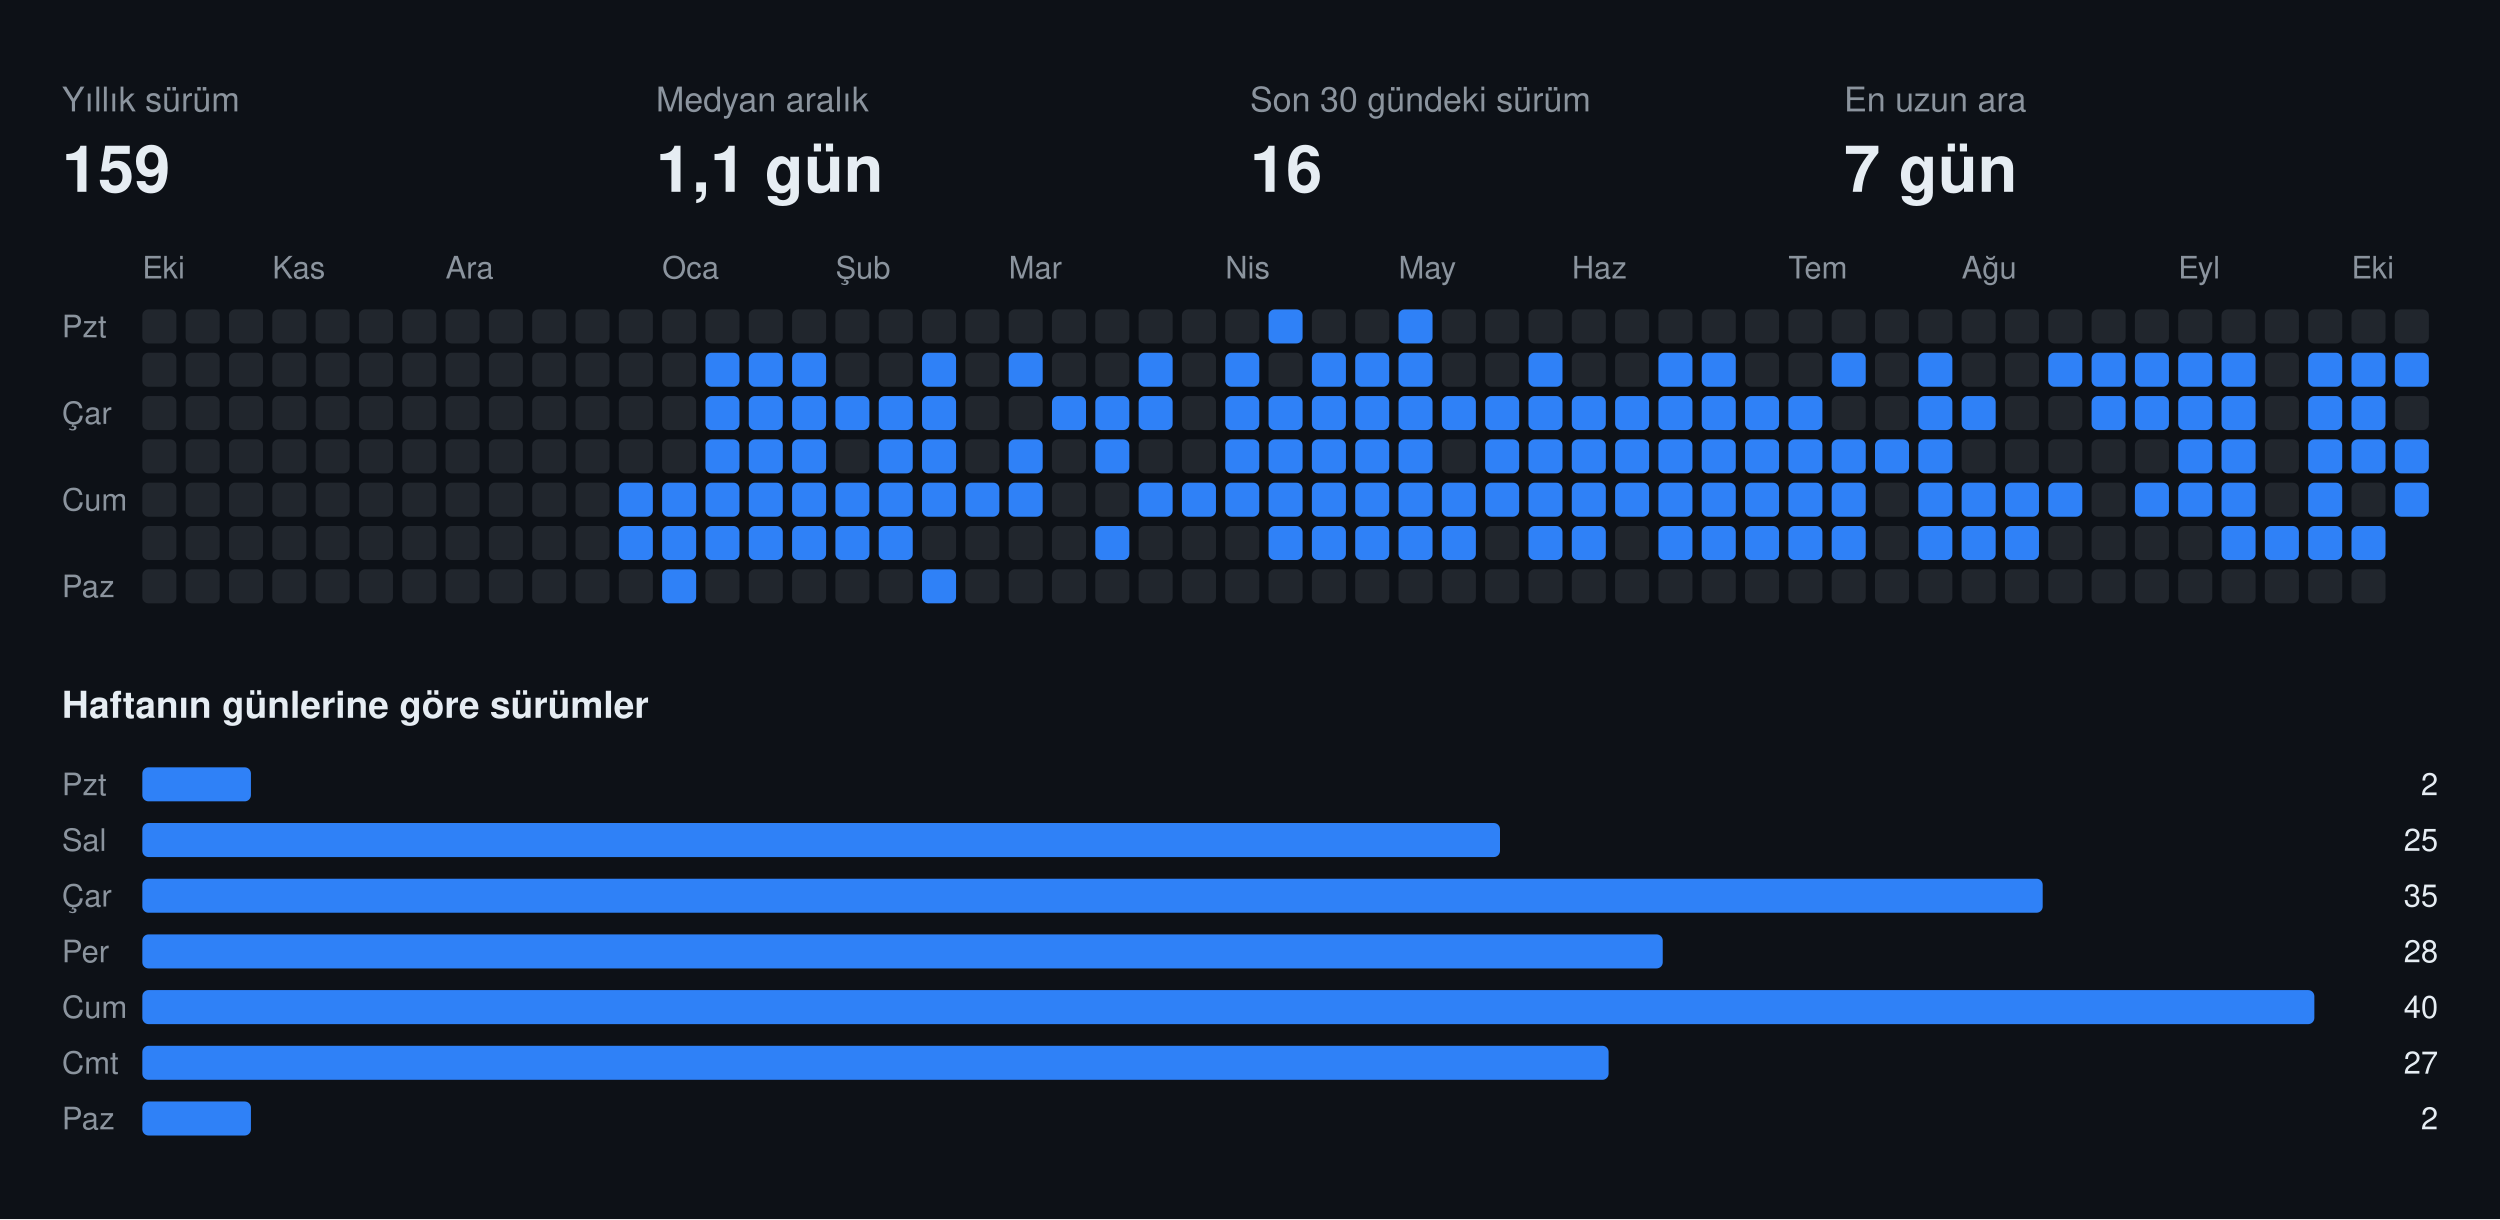
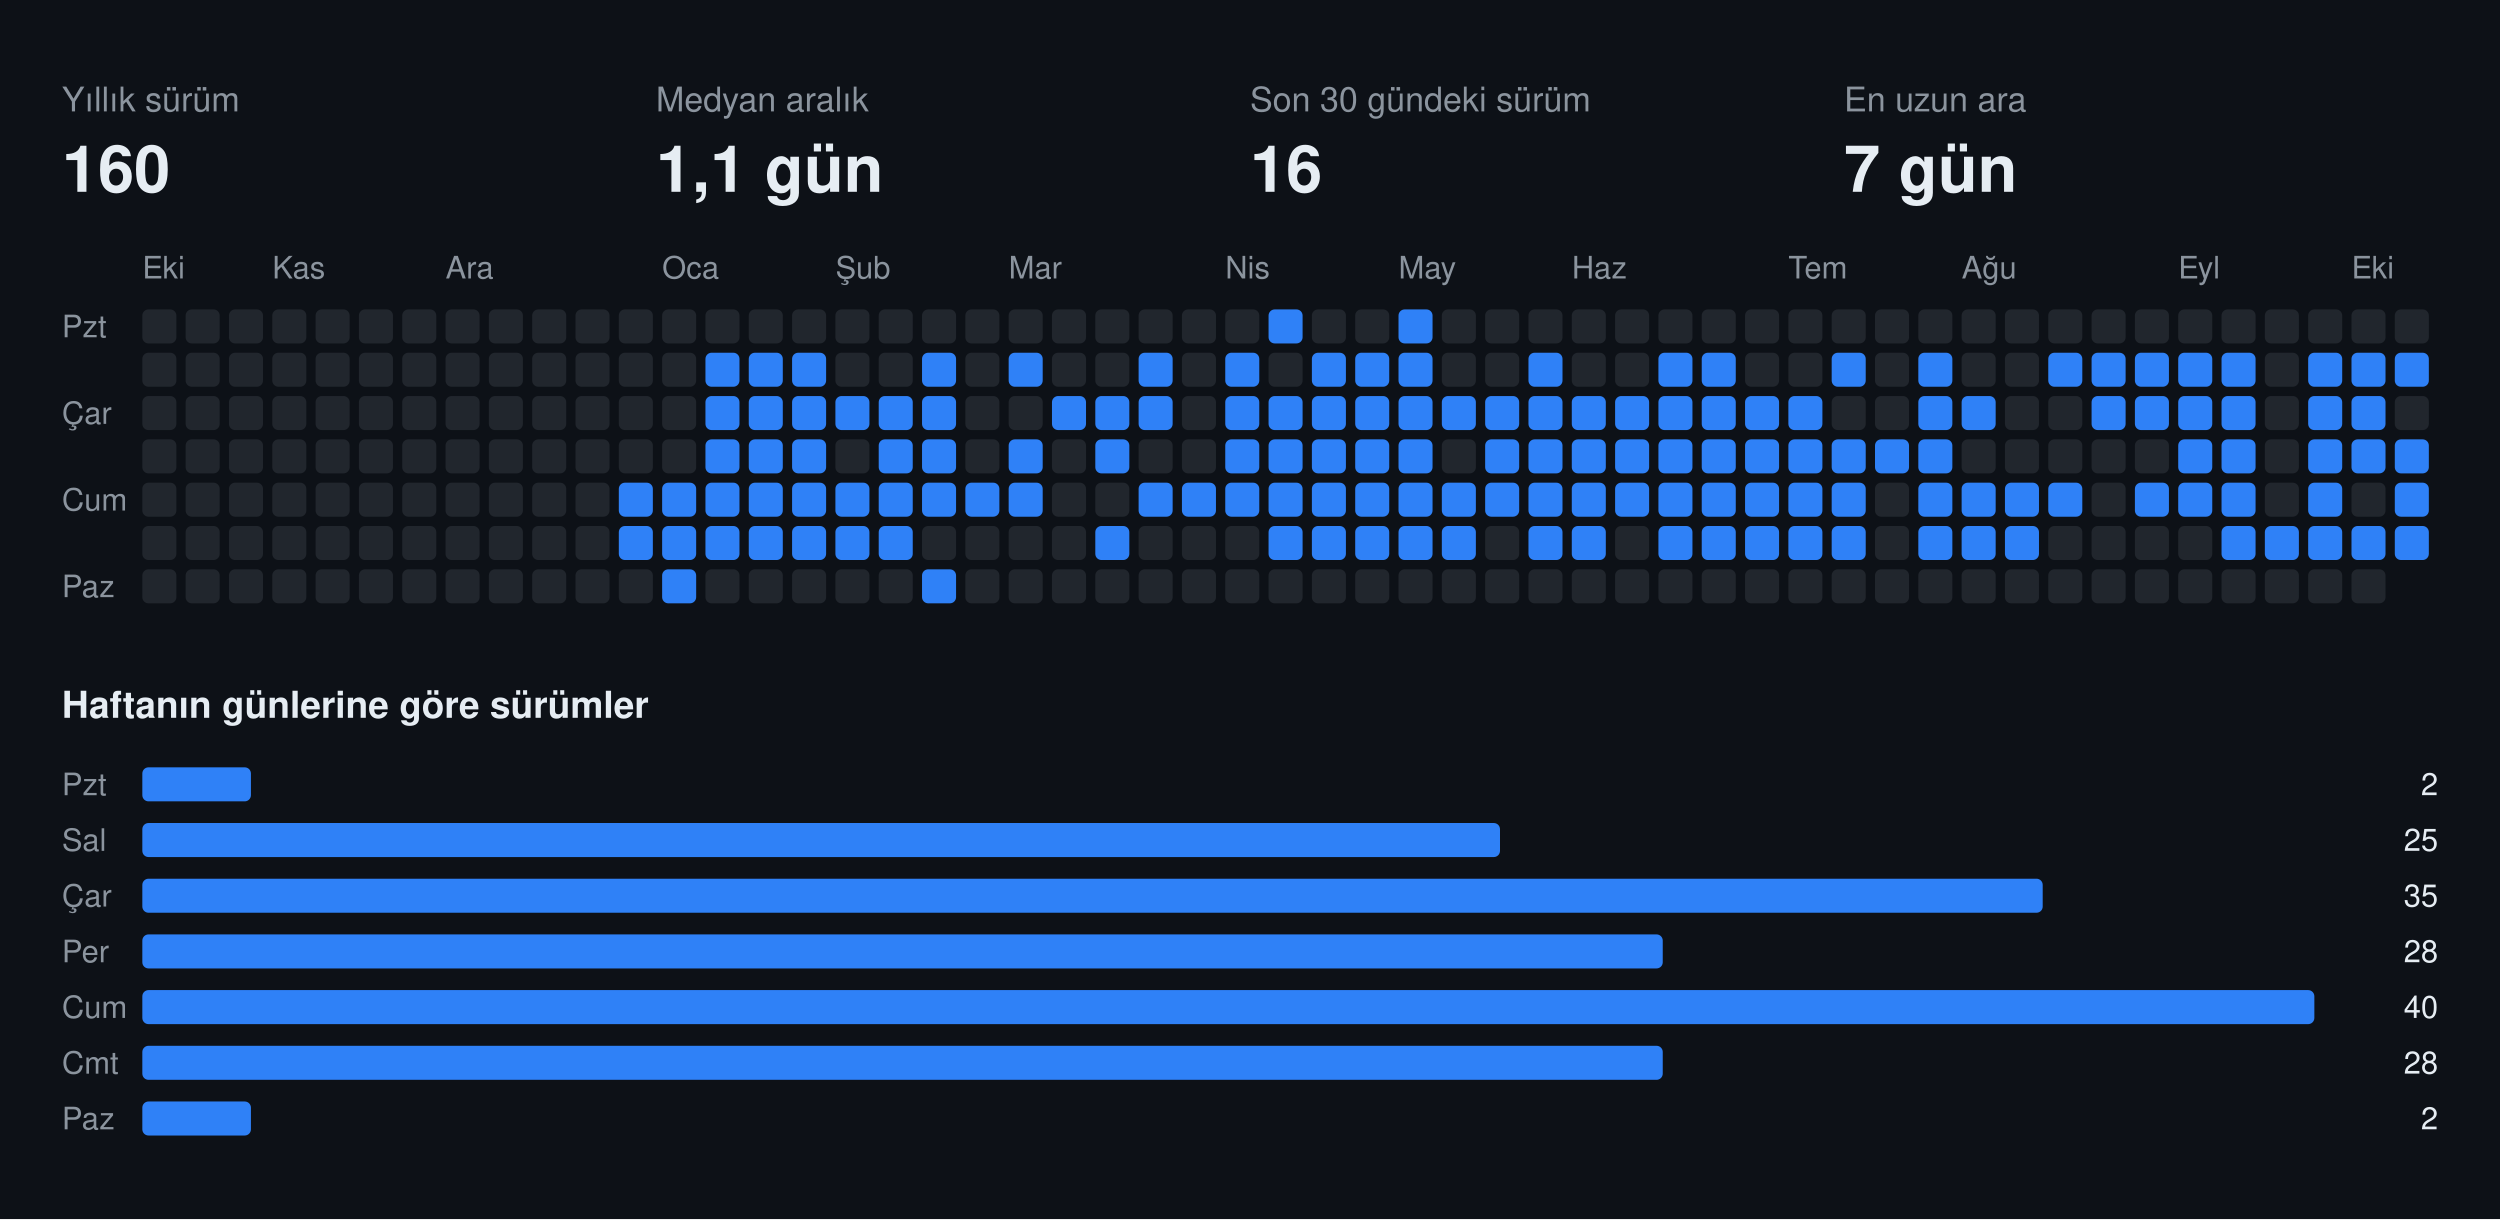
<svg xmlns="http://www.w3.org/2000/svg" width="808" height="394" viewBox="0 0 808 394" font-family="-apple-system,BlinkMacSystemFont,Segoe UI,Helvetica,Arial,sans-serif">
  <rect class="bg" width="808" height="394" fill="#0d1117" />
  <text x="20" y="36" fill="#8b949e" font-size="11">Yıllık sürüm</text>
-   <text x="20" y="62" fill="#e6edf3" font-size="21" font-weight="700">159</text>
+   <text x="20" y="62" fill="#e6edf3" font-size="21" font-weight="700">160</text>
  <text x="212" y="36" fill="#8b949e" font-size="11">Medyan aralık</text>
  <text x="212" y="62" fill="#e6edf3" font-size="21" font-weight="700">1,1 gün</text>
  <text x="404" y="36" fill="#8b949e" font-size="11">Son 30 gündeki sürüm</text>
  <text x="404" y="62" fill="#e6edf3" font-size="21" font-weight="700">16</text>
  <text x="596" y="36" fill="#8b949e" font-size="11">En uzun ara</text>
  <text x="596" y="62" fill="#e6edf3" font-size="21" font-weight="700">7 gün</text>
  <text x="46" y="90" fill="#8b949e" font-size="10">Eki</text>
  <text x="88" y="90" fill="#8b949e" font-size="10">Kas</text>
  <text x="144" y="90" fill="#8b949e" font-size="10">Ara</text>
  <text x="214" y="90" fill="#8b949e" font-size="10">Oca</text>
  <text x="270" y="90" fill="#8b949e" font-size="10">Şub</text>
  <text x="326" y="90" fill="#8b949e" font-size="10">Mar</text>
  <text x="396" y="90" fill="#8b949e" font-size="10">Nis</text>
  <text x="452" y="90" fill="#8b949e" font-size="10">May</text>
  <text x="508" y="90" fill="#8b949e" font-size="10">Haz</text>
  <text x="578" y="90" fill="#8b949e" font-size="10">Tem</text>
  <text x="634" y="90" fill="#8b949e" font-size="10">Ağu</text>
  <text x="704" y="90" fill="#8b949e" font-size="10">Eyl</text>
  <text x="760" y="90" fill="#8b949e" font-size="10">Eki</text>
  <text x="20" y="109" fill="#8b949e" font-size="10">Pzt</text>
  <text x="20" y="137" fill="#8b949e" font-size="10">Çar</text>
  <text x="20" y="165" fill="#8b949e" font-size="10">Cum</text>
  <text x="20" y="193" fill="#8b949e" font-size="10">Paz</text>
  <rect class="off" x="46" y="100" width="11" height="11" rx="2" fill="#21262d" />
  <rect class="off" x="46" y="114" width="11" height="11" rx="2" fill="#21262d" />
  <rect class="off" x="46" y="128" width="11" height="11" rx="2" fill="#21262d" />
  <rect class="off" x="46" y="142" width="11" height="11" rx="2" fill="#21262d" />
  <rect class="off" x="46" y="156" width="11" height="11" rx="2" fill="#21262d" />
  <rect class="off" x="46" y="170" width="11" height="11" rx="2" fill="#21262d" />
  <rect class="off" x="46" y="184" width="11" height="11" rx="2" fill="#21262d" />
  <rect class="off" x="60" y="100" width="11" height="11" rx="2" fill="#21262d" />
  <rect class="off" x="60" y="114" width="11" height="11" rx="2" fill="#21262d" />
  <rect class="off" x="60" y="128" width="11" height="11" rx="2" fill="#21262d" />
  <rect class="off" x="60" y="142" width="11" height="11" rx="2" fill="#21262d" />
  <rect class="off" x="60" y="156" width="11" height="11" rx="2" fill="#21262d" />
  <rect class="off" x="60" y="170" width="11" height="11" rx="2" fill="#21262d" />
  <rect class="off" x="60" y="184" width="11" height="11" rx="2" fill="#21262d" />
  <rect class="off" x="74" y="100" width="11" height="11" rx="2" fill="#21262d" />
  <rect class="off" x="74" y="114" width="11" height="11" rx="2" fill="#21262d" />
  <rect class="off" x="74" y="128" width="11" height="11" rx="2" fill="#21262d" />
  <rect class="off" x="74" y="142" width="11" height="11" rx="2" fill="#21262d" />
  <rect class="off" x="74" y="156" width="11" height="11" rx="2" fill="#21262d" />
  <rect class="off" x="74" y="170" width="11" height="11" rx="2" fill="#21262d" />
  <rect class="off" x="74" y="184" width="11" height="11" rx="2" fill="#21262d" />
  <rect class="off" x="88" y="100" width="11" height="11" rx="2" fill="#21262d" />
  <rect class="off" x="88" y="114" width="11" height="11" rx="2" fill="#21262d" />
  <rect class="off" x="88" y="128" width="11" height="11" rx="2" fill="#21262d" />
  <rect class="off" x="88" y="142" width="11" height="11" rx="2" fill="#21262d" />
  <rect class="off" x="88" y="156" width="11" height="11" rx="2" fill="#21262d" />
  <rect class="off" x="88" y="170" width="11" height="11" rx="2" fill="#21262d" />
  <rect class="off" x="88" y="184" width="11" height="11" rx="2" fill="#21262d" />
  <rect class="off" x="102" y="100" width="11" height="11" rx="2" fill="#21262d" />
  <rect class="off" x="102" y="114" width="11" height="11" rx="2" fill="#21262d" />
  <rect class="off" x="102" y="128" width="11" height="11" rx="2" fill="#21262d" />
  <rect class="off" x="102" y="142" width="11" height="11" rx="2" fill="#21262d" />
  <rect class="off" x="102" y="156" width="11" height="11" rx="2" fill="#21262d" />
  <rect class="off" x="102" y="170" width="11" height="11" rx="2" fill="#21262d" />
  <rect class="off" x="102" y="184" width="11" height="11" rx="2" fill="#21262d" />
  <rect class="off" x="116" y="100" width="11" height="11" rx="2" fill="#21262d" />
  <rect class="off" x="116" y="114" width="11" height="11" rx="2" fill="#21262d" />
  <rect class="off" x="116" y="128" width="11" height="11" rx="2" fill="#21262d" />
  <rect class="off" x="116" y="142" width="11" height="11" rx="2" fill="#21262d" />
  <rect class="off" x="116" y="156" width="11" height="11" rx="2" fill="#21262d" />
  <rect class="off" x="116" y="170" width="11" height="11" rx="2" fill="#21262d" />
  <rect class="off" x="116" y="184" width="11" height="11" rx="2" fill="#21262d" />
  <rect class="off" x="130" y="100" width="11" height="11" rx="2" fill="#21262d" />
  <rect class="off" x="130" y="114" width="11" height="11" rx="2" fill="#21262d" />
  <rect class="off" x="130" y="128" width="11" height="11" rx="2" fill="#21262d" />
  <rect class="off" x="130" y="142" width="11" height="11" rx="2" fill="#21262d" />
  <rect class="off" x="130" y="156" width="11" height="11" rx="2" fill="#21262d" />
  <rect class="off" x="130" y="170" width="11" height="11" rx="2" fill="#21262d" />
  <rect class="off" x="130" y="184" width="11" height="11" rx="2" fill="#21262d" />
  <rect class="off" x="144" y="100" width="11" height="11" rx="2" fill="#21262d" />
  <rect class="off" x="144" y="114" width="11" height="11" rx="2" fill="#21262d" />
  <rect class="off" x="144" y="128" width="11" height="11" rx="2" fill="#21262d" />
  <rect class="off" x="144" y="142" width="11" height="11" rx="2" fill="#21262d" />
  <rect class="off" x="144" y="156" width="11" height="11" rx="2" fill="#21262d" />
  <rect class="off" x="144" y="170" width="11" height="11" rx="2" fill="#21262d" />
  <rect class="off" x="144" y="184" width="11" height="11" rx="2" fill="#21262d" />
  <rect class="off" x="158" y="100" width="11" height="11" rx="2" fill="#21262d" />
  <rect class="off" x="158" y="114" width="11" height="11" rx="2" fill="#21262d" />
  <rect class="off" x="158" y="128" width="11" height="11" rx="2" fill="#21262d" />
  <rect class="off" x="158" y="142" width="11" height="11" rx="2" fill="#21262d" />
  <rect class="off" x="158" y="156" width="11" height="11" rx="2" fill="#21262d" />
  <rect class="off" x="158" y="170" width="11" height="11" rx="2" fill="#21262d" />
  <rect class="off" x="158" y="184" width="11" height="11" rx="2" fill="#21262d" />
  <rect class="off" x="172" y="100" width="11" height="11" rx="2" fill="#21262d" />
  <rect class="off" x="172" y="114" width="11" height="11" rx="2" fill="#21262d" />
  <rect class="off" x="172" y="128" width="11" height="11" rx="2" fill="#21262d" />
  <rect class="off" x="172" y="142" width="11" height="11" rx="2" fill="#21262d" />
  <rect class="off" x="172" y="156" width="11" height="11" rx="2" fill="#21262d" />
  <rect class="off" x="172" y="170" width="11" height="11" rx="2" fill="#21262d" />
  <rect class="off" x="172" y="184" width="11" height="11" rx="2" fill="#21262d" />
  <rect class="off" x="186" y="100" width="11" height="11" rx="2" fill="#21262d" />
  <rect class="off" x="186" y="114" width="11" height="11" rx="2" fill="#21262d" />
  <rect class="off" x="186" y="128" width="11" height="11" rx="2" fill="#21262d" />
  <rect class="off" x="186" y="142" width="11" height="11" rx="2" fill="#21262d" />
  <rect class="off" x="186" y="156" width="11" height="11" rx="2" fill="#21262d" />
  <rect class="off" x="186" y="170" width="11" height="11" rx="2" fill="#21262d" />
  <rect class="off" x="186" y="184" width="11" height="11" rx="2" fill="#21262d" />
  <rect class="off" x="200" y="100" width="11" height="11" rx="2" fill="#21262d" />
  <rect class="off" x="200" y="114" width="11" height="11" rx="2" fill="#21262d" />
  <rect class="off" x="200" y="128" width="11" height="11" rx="2" fill="#21262d" />
  <rect class="off" x="200" y="142" width="11" height="11" rx="2" fill="#21262d" />
  <rect class="on" x="200" y="156" width="11" height="11" rx="2" fill="#2f81f7" />
  <rect class="on" x="200" y="170" width="11" height="11" rx="2" fill="#2f81f7" />
  <rect class="off" x="200" y="184" width="11" height="11" rx="2" fill="#21262d" />
  <rect class="off" x="214" y="100" width="11" height="11" rx="2" fill="#21262d" />
  <rect class="off" x="214" y="114" width="11" height="11" rx="2" fill="#21262d" />
  <rect class="off" x="214" y="128" width="11" height="11" rx="2" fill="#21262d" />
  <rect class="off" x="214" y="142" width="11" height="11" rx="2" fill="#21262d" />
  <rect class="on" x="214" y="156" width="11" height="11" rx="2" fill="#2f81f7" />
  <rect class="on" x="214" y="170" width="11" height="11" rx="2" fill="#2f81f7" />
  <rect class="on" x="214" y="184" width="11" height="11" rx="2" fill="#2f81f7" />
  <rect class="off" x="228" y="100" width="11" height="11" rx="2" fill="#21262d" />
  <rect class="on" x="228" y="114" width="11" height="11" rx="2" fill="#2f81f7" />
  <rect class="on" x="228" y="128" width="11" height="11" rx="2" fill="#2f81f7" />
  <rect class="on" x="228" y="142" width="11" height="11" rx="2" fill="#2f81f7" />
  <rect class="on" x="228" y="156" width="11" height="11" rx="2" fill="#2f81f7" />
  <rect class="on" x="228" y="170" width="11" height="11" rx="2" fill="#2f81f7" />
  <rect class="off" x="228" y="184" width="11" height="11" rx="2" fill="#21262d" />
  <rect class="off" x="242" y="100" width="11" height="11" rx="2" fill="#21262d" />
  <rect class="on" x="242" y="114" width="11" height="11" rx="2" fill="#2f81f7" />
  <rect class="on" x="242" y="128" width="11" height="11" rx="2" fill="#2f81f7" />
  <rect class="on" x="242" y="142" width="11" height="11" rx="2" fill="#2f81f7" />
  <rect class="on" x="242" y="156" width="11" height="11" rx="2" fill="#2f81f7" />
  <rect class="on" x="242" y="170" width="11" height="11" rx="2" fill="#2f81f7" />
  <rect class="off" x="242" y="184" width="11" height="11" rx="2" fill="#21262d" />
  <rect class="off" x="256" y="100" width="11" height="11" rx="2" fill="#21262d" />
  <rect class="on" x="256" y="114" width="11" height="11" rx="2" fill="#2f81f7" />
  <rect class="on" x="256" y="128" width="11" height="11" rx="2" fill="#2f81f7" />
  <rect class="on" x="256" y="142" width="11" height="11" rx="2" fill="#2f81f7" />
  <rect class="on" x="256" y="156" width="11" height="11" rx="2" fill="#2f81f7" />
  <rect class="on" x="256" y="170" width="11" height="11" rx="2" fill="#2f81f7" />
  <rect class="off" x="256" y="184" width="11" height="11" rx="2" fill="#21262d" />
  <rect class="off" x="270" y="100" width="11" height="11" rx="2" fill="#21262d" />
  <rect class="off" x="270" y="114" width="11" height="11" rx="2" fill="#21262d" />
  <rect class="on" x="270" y="128" width="11" height="11" rx="2" fill="#2f81f7" />
  <rect class="off" x="270" y="142" width="11" height="11" rx="2" fill="#21262d" />
  <rect class="on" x="270" y="156" width="11" height="11" rx="2" fill="#2f81f7" />
  <rect class="on" x="270" y="170" width="11" height="11" rx="2" fill="#2f81f7" />
  <rect class="off" x="270" y="184" width="11" height="11" rx="2" fill="#21262d" />
  <rect class="off" x="284" y="100" width="11" height="11" rx="2" fill="#21262d" />
  <rect class="off" x="284" y="114" width="11" height="11" rx="2" fill="#21262d" />
  <rect class="on" x="284" y="128" width="11" height="11" rx="2" fill="#2f81f7" />
  <rect class="on" x="284" y="142" width="11" height="11" rx="2" fill="#2f81f7" />
  <rect class="on" x="284" y="156" width="11" height="11" rx="2" fill="#2f81f7" />
  <rect class="on" x="284" y="170" width="11" height="11" rx="2" fill="#2f81f7" />
  <rect class="off" x="284" y="184" width="11" height="11" rx="2" fill="#21262d" />
  <rect class="off" x="298" y="100" width="11" height="11" rx="2" fill="#21262d" />
  <rect class="on" x="298" y="114" width="11" height="11" rx="2" fill="#2f81f7" />
  <rect class="on" x="298" y="128" width="11" height="11" rx="2" fill="#2f81f7" />
  <rect class="on" x="298" y="142" width="11" height="11" rx="2" fill="#2f81f7" />
  <rect class="on" x="298" y="156" width="11" height="11" rx="2" fill="#2f81f7" />
  <rect class="off" x="298" y="170" width="11" height="11" rx="2" fill="#21262d" />
  <rect class="on" x="298" y="184" width="11" height="11" rx="2" fill="#2f81f7" />
  <rect class="off" x="312" y="100" width="11" height="11" rx="2" fill="#21262d" />
  <rect class="off" x="312" y="114" width="11" height="11" rx="2" fill="#21262d" />
  <rect class="off" x="312" y="128" width="11" height="11" rx="2" fill="#21262d" />
  <rect class="off" x="312" y="142" width="11" height="11" rx="2" fill="#21262d" />
  <rect class="on" x="312" y="156" width="11" height="11" rx="2" fill="#2f81f7" />
  <rect class="off" x="312" y="170" width="11" height="11" rx="2" fill="#21262d" />
  <rect class="off" x="312" y="184" width="11" height="11" rx="2" fill="#21262d" />
  <rect class="off" x="326" y="100" width="11" height="11" rx="2" fill="#21262d" />
  <rect class="on" x="326" y="114" width="11" height="11" rx="2" fill="#2f81f7" />
  <rect class="off" x="326" y="128" width="11" height="11" rx="2" fill="#21262d" />
  <rect class="on" x="326" y="142" width="11" height="11" rx="2" fill="#2f81f7" />
  <rect class="on" x="326" y="156" width="11" height="11" rx="2" fill="#2f81f7" />
  <rect class="off" x="326" y="170" width="11" height="11" rx="2" fill="#21262d" />
  <rect class="off" x="326" y="184" width="11" height="11" rx="2" fill="#21262d" />
  <rect class="off" x="340" y="100" width="11" height="11" rx="2" fill="#21262d" />
  <rect class="off" x="340" y="114" width="11" height="11" rx="2" fill="#21262d" />
  <rect class="on" x="340" y="128" width="11" height="11" rx="2" fill="#2f81f7" />
  <rect class="off" x="340" y="142" width="11" height="11" rx="2" fill="#21262d" />
  <rect class="off" x="340" y="156" width="11" height="11" rx="2" fill="#21262d" />
  <rect class="off" x="340" y="170" width="11" height="11" rx="2" fill="#21262d" />
  <rect class="off" x="340" y="184" width="11" height="11" rx="2" fill="#21262d" />
  <rect class="off" x="354" y="100" width="11" height="11" rx="2" fill="#21262d" />
  <rect class="off" x="354" y="114" width="11" height="11" rx="2" fill="#21262d" />
  <rect class="on" x="354" y="128" width="11" height="11" rx="2" fill="#2f81f7" />
  <rect class="on" x="354" y="142" width="11" height="11" rx="2" fill="#2f81f7" />
  <rect class="off" x="354" y="156" width="11" height="11" rx="2" fill="#21262d" />
  <rect class="on" x="354" y="170" width="11" height="11" rx="2" fill="#2f81f7" />
  <rect class="off" x="354" y="184" width="11" height="11" rx="2" fill="#21262d" />
  <rect class="off" x="368" y="100" width="11" height="11" rx="2" fill="#21262d" />
  <rect class="on" x="368" y="114" width="11" height="11" rx="2" fill="#2f81f7" />
  <rect class="on" x="368" y="128" width="11" height="11" rx="2" fill="#2f81f7" />
  <rect class="off" x="368" y="142" width="11" height="11" rx="2" fill="#21262d" />
  <rect class="on" x="368" y="156" width="11" height="11" rx="2" fill="#2f81f7" />
  <rect class="off" x="368" y="170" width="11" height="11" rx="2" fill="#21262d" />
  <rect class="off" x="368" y="184" width="11" height="11" rx="2" fill="#21262d" />
  <rect class="off" x="382" y="100" width="11" height="11" rx="2" fill="#21262d" />
  <rect class="off" x="382" y="114" width="11" height="11" rx="2" fill="#21262d" />
  <rect class="off" x="382" y="128" width="11" height="11" rx="2" fill="#21262d" />
  <rect class="off" x="382" y="142" width="11" height="11" rx="2" fill="#21262d" />
  <rect class="on" x="382" y="156" width="11" height="11" rx="2" fill="#2f81f7" />
  <rect class="off" x="382" y="170" width="11" height="11" rx="2" fill="#21262d" />
  <rect class="off" x="382" y="184" width="11" height="11" rx="2" fill="#21262d" />
  <rect class="off" x="396" y="100" width="11" height="11" rx="2" fill="#21262d" />
  <rect class="on" x="396" y="114" width="11" height="11" rx="2" fill="#2f81f7" />
  <rect class="on" x="396" y="128" width="11" height="11" rx="2" fill="#2f81f7" />
  <rect class="on" x="396" y="142" width="11" height="11" rx="2" fill="#2f81f7" />
  <rect class="on" x="396" y="156" width="11" height="11" rx="2" fill="#2f81f7" />
  <rect class="off" x="396" y="170" width="11" height="11" rx="2" fill="#21262d" />
  <rect class="off" x="396" y="184" width="11" height="11" rx="2" fill="#21262d" />
  <rect class="on" x="410" y="100" width="11" height="11" rx="2" fill="#2f81f7" />
  <rect class="off" x="410" y="114" width="11" height="11" rx="2" fill="#21262d" />
  <rect class="on" x="410" y="128" width="11" height="11" rx="2" fill="#2f81f7" />
  <rect class="on" x="410" y="142" width="11" height="11" rx="2" fill="#2f81f7" />
  <rect class="on" x="410" y="156" width="11" height="11" rx="2" fill="#2f81f7" />
  <rect class="on" x="410" y="170" width="11" height="11" rx="2" fill="#2f81f7" />
  <rect class="off" x="410" y="184" width="11" height="11" rx="2" fill="#21262d" />
  <rect class="off" x="424" y="100" width="11" height="11" rx="2" fill="#21262d" />
  <rect class="on" x="424" y="114" width="11" height="11" rx="2" fill="#2f81f7" />
  <rect class="on" x="424" y="128" width="11" height="11" rx="2" fill="#2f81f7" />
  <rect class="on" x="424" y="142" width="11" height="11" rx="2" fill="#2f81f7" />
  <rect class="on" x="424" y="156" width="11" height="11" rx="2" fill="#2f81f7" />
  <rect class="on" x="424" y="170" width="11" height="11" rx="2" fill="#2f81f7" />
  <rect class="off" x="424" y="184" width="11" height="11" rx="2" fill="#21262d" />
  <rect class="off" x="438" y="100" width="11" height="11" rx="2" fill="#21262d" />
  <rect class="on" x="438" y="114" width="11" height="11" rx="2" fill="#2f81f7" />
  <rect class="on" x="438" y="128" width="11" height="11" rx="2" fill="#2f81f7" />
  <rect class="on" x="438" y="142" width="11" height="11" rx="2" fill="#2f81f7" />
  <rect class="on" x="438" y="156" width="11" height="11" rx="2" fill="#2f81f7" />
  <rect class="on" x="438" y="170" width="11" height="11" rx="2" fill="#2f81f7" />
  <rect class="off" x="438" y="184" width="11" height="11" rx="2" fill="#21262d" />
  <rect class="on" x="452" y="100" width="11" height="11" rx="2" fill="#2f81f7" />
  <rect class="on" x="452" y="114" width="11" height="11" rx="2" fill="#2f81f7" />
  <rect class="on" x="452" y="128" width="11" height="11" rx="2" fill="#2f81f7" />
  <rect class="on" x="452" y="142" width="11" height="11" rx="2" fill="#2f81f7" />
  <rect class="on" x="452" y="156" width="11" height="11" rx="2" fill="#2f81f7" />
  <rect class="on" x="452" y="170" width="11" height="11" rx="2" fill="#2f81f7" />
  <rect class="off" x="452" y="184" width="11" height="11" rx="2" fill="#21262d" />
  <rect class="off" x="466" y="100" width="11" height="11" rx="2" fill="#21262d" />
  <rect class="off" x="466" y="114" width="11" height="11" rx="2" fill="#21262d" />
  <rect class="on" x="466" y="128" width="11" height="11" rx="2" fill="#2f81f7" />
  <rect class="off" x="466" y="142" width="11" height="11" rx="2" fill="#21262d" />
  <rect class="on" x="466" y="156" width="11" height="11" rx="2" fill="#2f81f7" />
  <rect class="on" x="466" y="170" width="11" height="11" rx="2" fill="#2f81f7" />
  <rect class="off" x="466" y="184" width="11" height="11" rx="2" fill="#21262d" />
  <rect class="off" x="480" y="100" width="11" height="11" rx="2" fill="#21262d" />
  <rect class="off" x="480" y="114" width="11" height="11" rx="2" fill="#21262d" />
  <rect class="on" x="480" y="128" width="11" height="11" rx="2" fill="#2f81f7" />
  <rect class="on" x="480" y="142" width="11" height="11" rx="2" fill="#2f81f7" />
  <rect class="on" x="480" y="156" width="11" height="11" rx="2" fill="#2f81f7" />
  <rect class="off" x="480" y="170" width="11" height="11" rx="2" fill="#21262d" />
  <rect class="off" x="480" y="184" width="11" height="11" rx="2" fill="#21262d" />
  <rect class="off" x="494" y="100" width="11" height="11" rx="2" fill="#21262d" />
  <rect class="on" x="494" y="114" width="11" height="11" rx="2" fill="#2f81f7" />
  <rect class="on" x="494" y="128" width="11" height="11" rx="2" fill="#2f81f7" />
  <rect class="on" x="494" y="142" width="11" height="11" rx="2" fill="#2f81f7" />
  <rect class="on" x="494" y="156" width="11" height="11" rx="2" fill="#2f81f7" />
  <rect class="on" x="494" y="170" width="11" height="11" rx="2" fill="#2f81f7" />
  <rect class="off" x="494" y="184" width="11" height="11" rx="2" fill="#21262d" />
  <rect class="off" x="508" y="100" width="11" height="11" rx="2" fill="#21262d" />
  <rect class="off" x="508" y="114" width="11" height="11" rx="2" fill="#21262d" />
  <rect class="on" x="508" y="128" width="11" height="11" rx="2" fill="#2f81f7" />
  <rect class="on" x="508" y="142" width="11" height="11" rx="2" fill="#2f81f7" />
  <rect class="on" x="508" y="156" width="11" height="11" rx="2" fill="#2f81f7" />
  <rect class="on" x="508" y="170" width="11" height="11" rx="2" fill="#2f81f7" />
  <rect class="off" x="508" y="184" width="11" height="11" rx="2" fill="#21262d" />
  <rect class="off" x="522" y="100" width="11" height="11" rx="2" fill="#21262d" />
  <rect class="off" x="522" y="114" width="11" height="11" rx="2" fill="#21262d" />
  <rect class="on" x="522" y="128" width="11" height="11" rx="2" fill="#2f81f7" />
  <rect class="on" x="522" y="142" width="11" height="11" rx="2" fill="#2f81f7" />
  <rect class="on" x="522" y="156" width="11" height="11" rx="2" fill="#2f81f7" />
  <rect class="off" x="522" y="170" width="11" height="11" rx="2" fill="#21262d" />
  <rect class="off" x="522" y="184" width="11" height="11" rx="2" fill="#21262d" />
  <rect class="off" x="536" y="100" width="11" height="11" rx="2" fill="#21262d" />
  <rect class="on" x="536" y="114" width="11" height="11" rx="2" fill="#2f81f7" />
  <rect class="on" x="536" y="128" width="11" height="11" rx="2" fill="#2f81f7" />
  <rect class="on" x="536" y="142" width="11" height="11" rx="2" fill="#2f81f7" />
  <rect class="on" x="536" y="156" width="11" height="11" rx="2" fill="#2f81f7" />
  <rect class="on" x="536" y="170" width="11" height="11" rx="2" fill="#2f81f7" />
  <rect class="off" x="536" y="184" width="11" height="11" rx="2" fill="#21262d" />
  <rect class="off" x="550" y="100" width="11" height="11" rx="2" fill="#21262d" />
  <rect class="on" x="550" y="114" width="11" height="11" rx="2" fill="#2f81f7" />
  <rect class="on" x="550" y="128" width="11" height="11" rx="2" fill="#2f81f7" />
  <rect class="on" x="550" y="142" width="11" height="11" rx="2" fill="#2f81f7" />
  <rect class="on" x="550" y="156" width="11" height="11" rx="2" fill="#2f81f7" />
  <rect class="on" x="550" y="170" width="11" height="11" rx="2" fill="#2f81f7" />
  <rect class="off" x="550" y="184" width="11" height="11" rx="2" fill="#21262d" />
  <rect class="off" x="564" y="100" width="11" height="11" rx="2" fill="#21262d" />
  <rect class="off" x="564" y="114" width="11" height="11" rx="2" fill="#21262d" />
  <rect class="on" x="564" y="128" width="11" height="11" rx="2" fill="#2f81f7" />
  <rect class="on" x="564" y="142" width="11" height="11" rx="2" fill="#2f81f7" />
  <rect class="on" x="564" y="156" width="11" height="11" rx="2" fill="#2f81f7" />
  <rect class="on" x="564" y="170" width="11" height="11" rx="2" fill="#2f81f7" />
  <rect class="off" x="564" y="184" width="11" height="11" rx="2" fill="#21262d" />
  <rect class="off" x="578" y="100" width="11" height="11" rx="2" fill="#21262d" />
  <rect class="off" x="578" y="114" width="11" height="11" rx="2" fill="#21262d" />
  <rect class="on" x="578" y="128" width="11" height="11" rx="2" fill="#2f81f7" />
  <rect class="on" x="578" y="142" width="11" height="11" rx="2" fill="#2f81f7" />
  <rect class="on" x="578" y="156" width="11" height="11" rx="2" fill="#2f81f7" />
  <rect class="on" x="578" y="170" width="11" height="11" rx="2" fill="#2f81f7" />
  <rect class="off" x="578" y="184" width="11" height="11" rx="2" fill="#21262d" />
  <rect class="off" x="592" y="100" width="11" height="11" rx="2" fill="#21262d" />
  <rect class="on" x="592" y="114" width="11" height="11" rx="2" fill="#2f81f7" />
  <rect class="off" x="592" y="128" width="11" height="11" rx="2" fill="#21262d" />
  <rect class="on" x="592" y="142" width="11" height="11" rx="2" fill="#2f81f7" />
  <rect class="on" x="592" y="156" width="11" height="11" rx="2" fill="#2f81f7" />
  <rect class="on" x="592" y="170" width="11" height="11" rx="2" fill="#2f81f7" />
  <rect class="off" x="592" y="184" width="11" height="11" rx="2" fill="#21262d" />
  <rect class="off" x="606" y="100" width="11" height="11" rx="2" fill="#21262d" />
  <rect class="off" x="606" y="114" width="11" height="11" rx="2" fill="#21262d" />
  <rect class="off" x="606" y="128" width="11" height="11" rx="2" fill="#21262d" />
  <rect class="on" x="606" y="142" width="11" height="11" rx="2" fill="#2f81f7" />
  <rect class="off" x="606" y="156" width="11" height="11" rx="2" fill="#21262d" />
  <rect class="off" x="606" y="170" width="11" height="11" rx="2" fill="#21262d" />
  <rect class="off" x="606" y="184" width="11" height="11" rx="2" fill="#21262d" />
  <rect class="off" x="620" y="100" width="11" height="11" rx="2" fill="#21262d" />
  <rect class="on" x="620" y="114" width="11" height="11" rx="2" fill="#2f81f7" />
  <rect class="on" x="620" y="128" width="11" height="11" rx="2" fill="#2f81f7" />
  <rect class="on" x="620" y="142" width="11" height="11" rx="2" fill="#2f81f7" />
  <rect class="on" x="620" y="156" width="11" height="11" rx="2" fill="#2f81f7" />
  <rect class="on" x="620" y="170" width="11" height="11" rx="2" fill="#2f81f7" />
  <rect class="off" x="620" y="184" width="11" height="11" rx="2" fill="#21262d" />
  <rect class="off" x="634" y="100" width="11" height="11" rx="2" fill="#21262d" />
  <rect class="off" x="634" y="114" width="11" height="11" rx="2" fill="#21262d" />
  <rect class="on" x="634" y="128" width="11" height="11" rx="2" fill="#2f81f7" />
  <rect class="off" x="634" y="142" width="11" height="11" rx="2" fill="#21262d" />
  <rect class="on" x="634" y="156" width="11" height="11" rx="2" fill="#2f81f7" />
  <rect class="on" x="634" y="170" width="11" height="11" rx="2" fill="#2f81f7" />
  <rect class="off" x="634" y="184" width="11" height="11" rx="2" fill="#21262d" />
  <rect class="off" x="648" y="100" width="11" height="11" rx="2" fill="#21262d" />
  <rect class="off" x="648" y="114" width="11" height="11" rx="2" fill="#21262d" />
  <rect class="off" x="648" y="128" width="11" height="11" rx="2" fill="#21262d" />
  <rect class="off" x="648" y="142" width="11" height="11" rx="2" fill="#21262d" />
  <rect class="on" x="648" y="156" width="11" height="11" rx="2" fill="#2f81f7" />
  <rect class="on" x="648" y="170" width="11" height="11" rx="2" fill="#2f81f7" />
  <rect class="off" x="648" y="184" width="11" height="11" rx="2" fill="#21262d" />
  <rect class="off" x="662" y="100" width="11" height="11" rx="2" fill="#21262d" />
  <rect class="on" x="662" y="114" width="11" height="11" rx="2" fill="#2f81f7" />
  <rect class="off" x="662" y="128" width="11" height="11" rx="2" fill="#21262d" />
  <rect class="off" x="662" y="142" width="11" height="11" rx="2" fill="#21262d" />
  <rect class="on" x="662" y="156" width="11" height="11" rx="2" fill="#2f81f7" />
  <rect class="off" x="662" y="170" width="11" height="11" rx="2" fill="#21262d" />
  <rect class="off" x="662" y="184" width="11" height="11" rx="2" fill="#21262d" />
  <rect class="off" x="676" y="100" width="11" height="11" rx="2" fill="#21262d" />
  <rect class="on" x="676" y="114" width="11" height="11" rx="2" fill="#2f81f7" />
  <rect class="on" x="676" y="128" width="11" height="11" rx="2" fill="#2f81f7" />
  <rect class="off" x="676" y="142" width="11" height="11" rx="2" fill="#21262d" />
  <rect class="off" x="676" y="156" width="11" height="11" rx="2" fill="#21262d" />
  <rect class="off" x="676" y="170" width="11" height="11" rx="2" fill="#21262d" />
  <rect class="off" x="676" y="184" width="11" height="11" rx="2" fill="#21262d" />
  <rect class="off" x="690" y="100" width="11" height="11" rx="2" fill="#21262d" />
  <rect class="on" x="690" y="114" width="11" height="11" rx="2" fill="#2f81f7" />
  <rect class="on" x="690" y="128" width="11" height="11" rx="2" fill="#2f81f7" />
  <rect class="off" x="690" y="142" width="11" height="11" rx="2" fill="#21262d" />
  <rect class="on" x="690" y="156" width="11" height="11" rx="2" fill="#2f81f7" />
  <rect class="off" x="690" y="170" width="11" height="11" rx="2" fill="#21262d" />
  <rect class="off" x="690" y="184" width="11" height="11" rx="2" fill="#21262d" />
  <rect class="off" x="704" y="100" width="11" height="11" rx="2" fill="#21262d" />
  <rect class="on" x="704" y="114" width="11" height="11" rx="2" fill="#2f81f7" />
  <rect class="on" x="704" y="128" width="11" height="11" rx="2" fill="#2f81f7" />
  <rect class="on" x="704" y="142" width="11" height="11" rx="2" fill="#2f81f7" />
  <rect class="on" x="704" y="156" width="11" height="11" rx="2" fill="#2f81f7" />
  <rect class="off" x="704" y="170" width="11" height="11" rx="2" fill="#21262d" />
  <rect class="off" x="704" y="184" width="11" height="11" rx="2" fill="#21262d" />
  <rect class="off" x="718" y="100" width="11" height="11" rx="2" fill="#21262d" />
  <rect class="on" x="718" y="114" width="11" height="11" rx="2" fill="#2f81f7" />
  <rect class="on" x="718" y="128" width="11" height="11" rx="2" fill="#2f81f7" />
  <rect class="on" x="718" y="142" width="11" height="11" rx="2" fill="#2f81f7" />
  <rect class="on" x="718" y="156" width="11" height="11" rx="2" fill="#2f81f7" />
  <rect class="on" x="718" y="170" width="11" height="11" rx="2" fill="#2f81f7" />
  <rect class="off" x="718" y="184" width="11" height="11" rx="2" fill="#21262d" />
  <rect class="off" x="732" y="100" width="11" height="11" rx="2" fill="#21262d" />
  <rect class="off" x="732" y="114" width="11" height="11" rx="2" fill="#21262d" />
  <rect class="off" x="732" y="128" width="11" height="11" rx="2" fill="#21262d" />
  <rect class="off" x="732" y="142" width="11" height="11" rx="2" fill="#21262d" />
  <rect class="off" x="732" y="156" width="11" height="11" rx="2" fill="#21262d" />
  <rect class="on" x="732" y="170" width="11" height="11" rx="2" fill="#2f81f7" />
  <rect class="off" x="732" y="184" width="11" height="11" rx="2" fill="#21262d" />
  <rect class="off" x="746" y="100" width="11" height="11" rx="2" fill="#21262d" />
  <rect class="on" x="746" y="114" width="11" height="11" rx="2" fill="#2f81f7" />
  <rect class="on" x="746" y="128" width="11" height="11" rx="2" fill="#2f81f7" />
  <rect class="on" x="746" y="142" width="11" height="11" rx="2" fill="#2f81f7" />
  <rect class="on" x="746" y="156" width="11" height="11" rx="2" fill="#2f81f7" />
  <rect class="on" x="746" y="170" width="11" height="11" rx="2" fill="#2f81f7" />
  <rect class="off" x="746" y="184" width="11" height="11" rx="2" fill="#21262d" />
  <rect class="off" x="760" y="100" width="11" height="11" rx="2" fill="#21262d" />
  <rect class="on" x="760" y="114" width="11" height="11" rx="2" fill="#2f81f7" />
  <rect class="on" x="760" y="128" width="11" height="11" rx="2" fill="#2f81f7" />
  <rect class="on" x="760" y="142" width="11" height="11" rx="2" fill="#2f81f7" />
  <rect class="off" x="760" y="156" width="11" height="11" rx="2" fill="#21262d" />
  <rect class="on" x="760" y="170" width="11" height="11" rx="2" fill="#2f81f7" />
  <rect class="off" x="760" y="184" width="11" height="11" rx="2" fill="#21262d" />
  <rect class="off" x="774" y="100" width="11" height="11" rx="2" fill="#21262d" />
  <rect class="on" x="774" y="114" width="11" height="11" rx="2" fill="#2f81f7" />
  <rect class="off" x="774" y="128" width="11" height="11" rx="2" fill="#21262d" />
  <rect class="on" x="774" y="142" width="11" height="11" rx="2" fill="#2f81f7" />
  <rect class="on" x="774" y="156" width="11" height="11" rx="2" fill="#2f81f7" />
+   <rect class="on" x="774" y="170" width="11" height="11" rx="2" fill="#2f81f7" />
  <text x="20" y="232" fill="#e6edf3" font-size="12" font-weight="600">Haftanın günlerine göre sürümler</text>
  <text x="20" y="257" fill="#8b949e" font-size="10">Pzt</text>
  <rect x="46" y="248" width="35.1" height="11" rx="2" fill="#2f81f7" />
  <text x="788" y="257" fill="#e6edf3" font-size="10" text-anchor="end">2</text>
  <text x="20" y="275" fill="#8b949e" font-size="10">Sal</text>
  <rect x="46" y="266" width="438.8" height="11" rx="2" fill="#2f81f7" />
  <text x="788" y="275" fill="#e6edf3" font-size="10" text-anchor="end">25</text>
  <text x="20" y="293" fill="#8b949e" font-size="10">Çar</text>
  <rect x="46" y="284" width="614.2" height="11" rx="2" fill="#2f81f7" />
  <text x="788" y="293" fill="#e6edf3" font-size="10" text-anchor="end">35</text>
  <text x="20" y="311" fill="#8b949e" font-size="10">Per</text>
  <rect x="46" y="302" width="491.4" height="11" rx="2" fill="#2f81f7" />
  <text x="788" y="311" fill="#e6edf3" font-size="10" text-anchor="end">28</text>
  <text x="20" y="329" fill="#8b949e" font-size="10">Cum</text>
  <rect x="46" y="320" width="702.0" height="11" rx="2" fill="#2f81f7" />
  <text x="788" y="329" fill="#e6edf3" font-size="10" text-anchor="end">40</text>
  <text x="20" y="347" fill="#8b949e" font-size="10">Cmt</text>
-   <rect x="46" y="338" width="473.9" height="11" rx="2" fill="#2f81f7" />
-   <text x="788" y="347" fill="#e6edf3" font-size="10" text-anchor="end">27</text>
+   <rect x="46" y="338" width="491.4" height="11" rx="2" fill="#2f81f7" />
+   <text x="788" y="347" fill="#e6edf3" font-size="10" text-anchor="end">28</text>
  <text x="20" y="365" fill="#8b949e" font-size="10">Paz</text>
  <rect x="46" y="356" width="35.1" height="11" rx="2" fill="#2f81f7" />
  <text x="788" y="365" fill="#e6edf3" font-size="10" text-anchor="end">2</text>
</svg>
